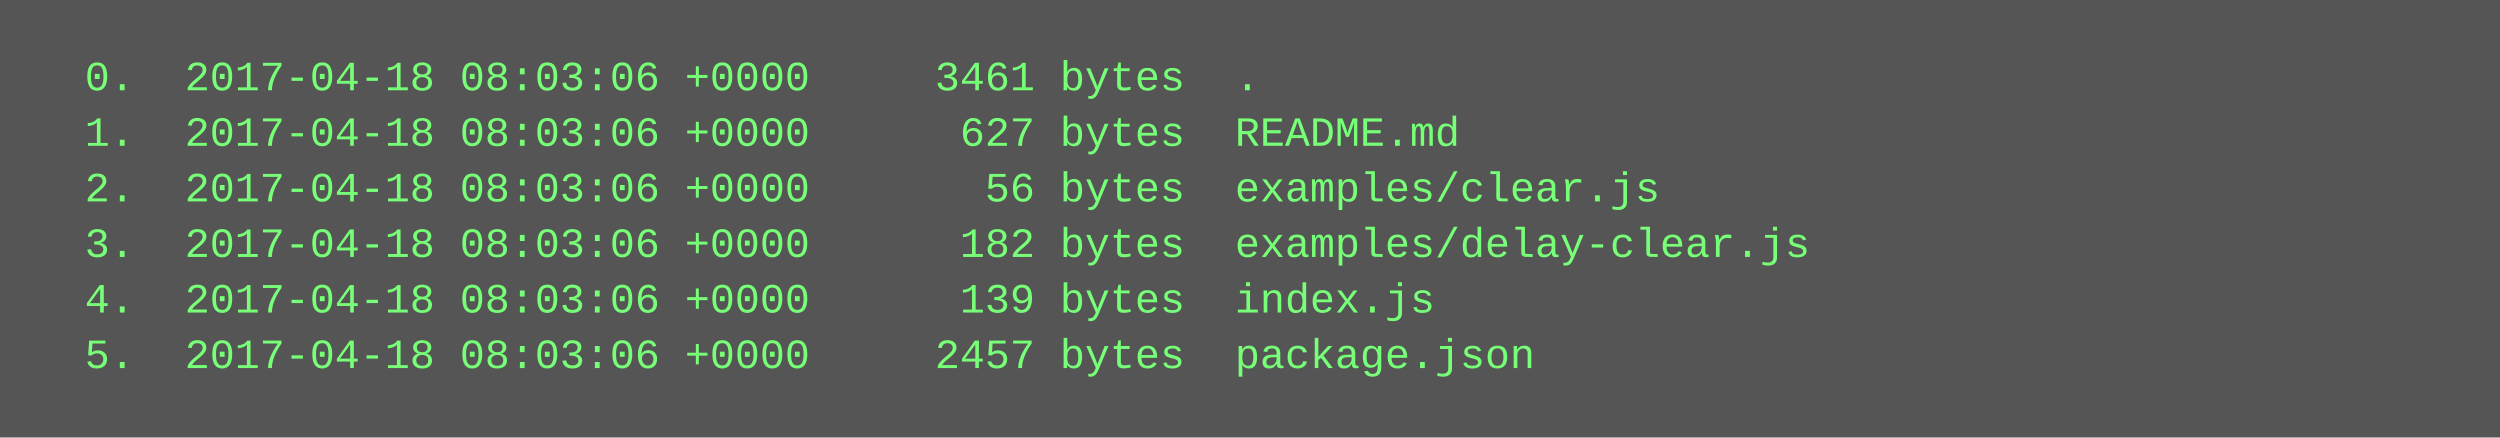
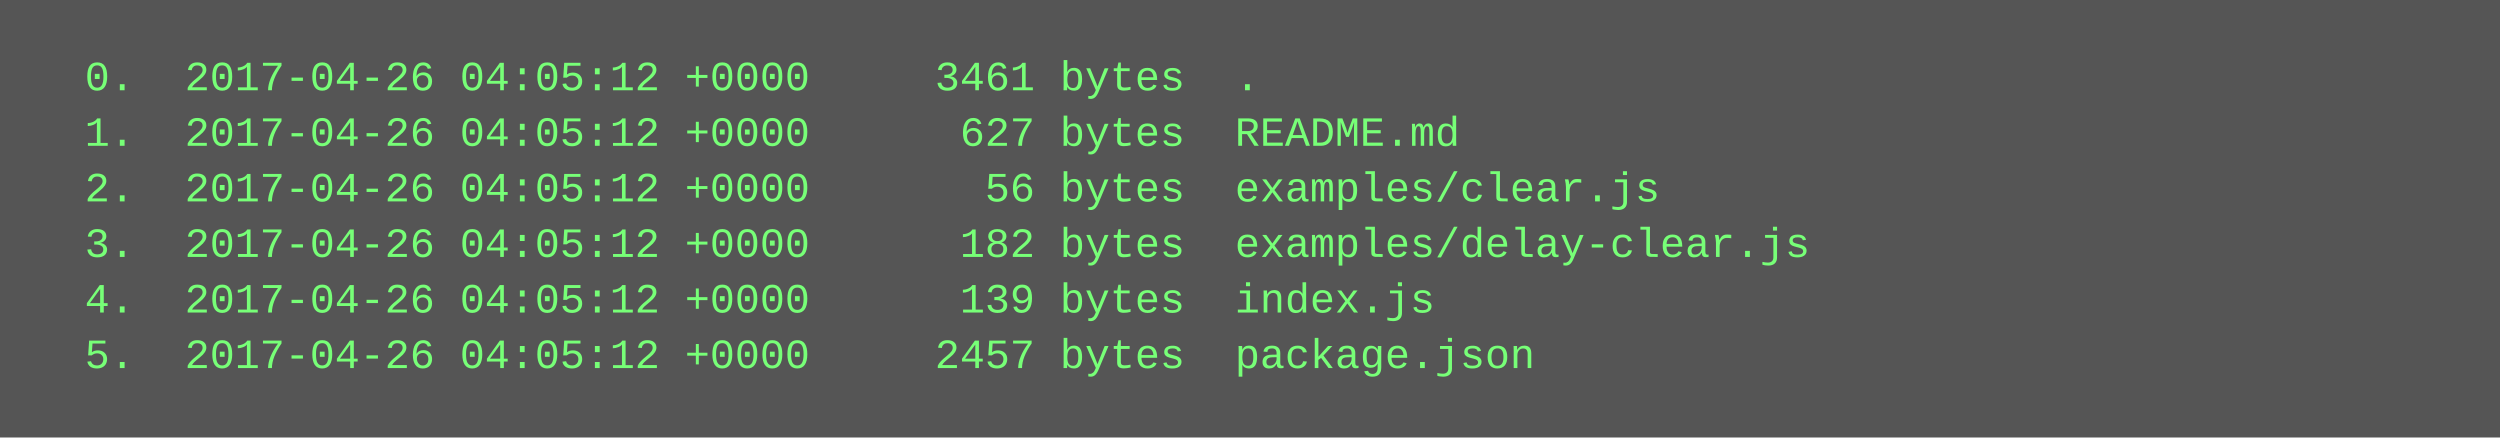
<svg xmlns="http://www.w3.org/2000/svg" height="126" width="720">
  <rect height="126" fill="#555" width="720" />
  <text fill="#7f7" font-family="Courier New" font-size="12" xml:space="preserve">
-     <tspan x="10" y="26">  0.  2017-04-18 08:03:06 +0000     3461 bytes  .</tspan>
-     <tspan x="10" y="42">  1.  2017-04-18 08:03:06 +0000      627 bytes  README.md</tspan>
-     <tspan x="10" y="58">  2.  2017-04-18 08:03:06 +0000       56 bytes  examples/clear.js</tspan>
-     <tspan x="10" y="74">  3.  2017-04-18 08:03:06 +0000      182 bytes  examples/delay-clear.js</tspan>
-     <tspan x="10" y="90">  4.  2017-04-18 08:03:06 +0000      139 bytes  index.js</tspan>
-     <tspan x="10" y="106">  5.  2017-04-18 08:03:06 +0000     2457 bytes  package.json</tspan>
+     <tspan x="10" y="26">  0.  2017-04-26 04:05:12 +0000     3461 bytes  .</tspan>
+     <tspan x="10" y="42">  1.  2017-04-26 04:05:12 +0000      627 bytes  README.md</tspan>
+     <tspan x="10" y="58">  2.  2017-04-26 04:05:12 +0000       56 bytes  examples/clear.js</tspan>
+     <tspan x="10" y="74">  3.  2017-04-26 04:05:12 +0000      182 bytes  examples/delay-clear.js</tspan>
+     <tspan x="10" y="90">  4.  2017-04-26 04:05:12 +0000      139 bytes  index.js</tspan>
+     <tspan x="10" y="106">  5.  2017-04-26 04:05:12 +0000     2457 bytes  package.json</tspan>
  </text>
</svg>
